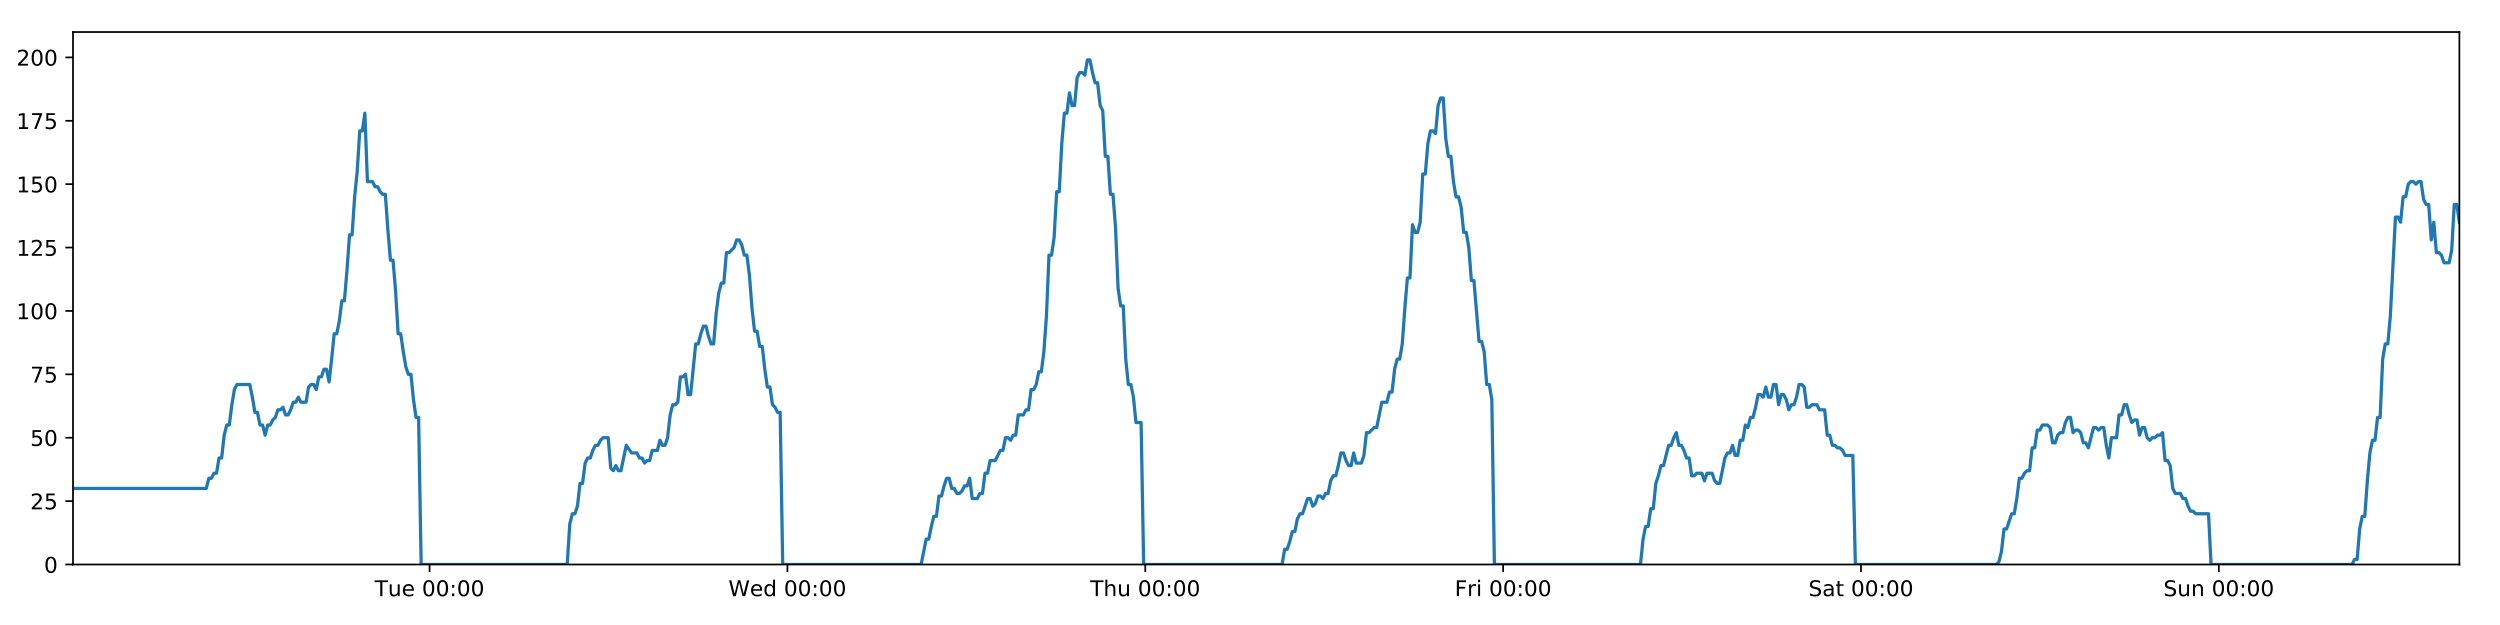
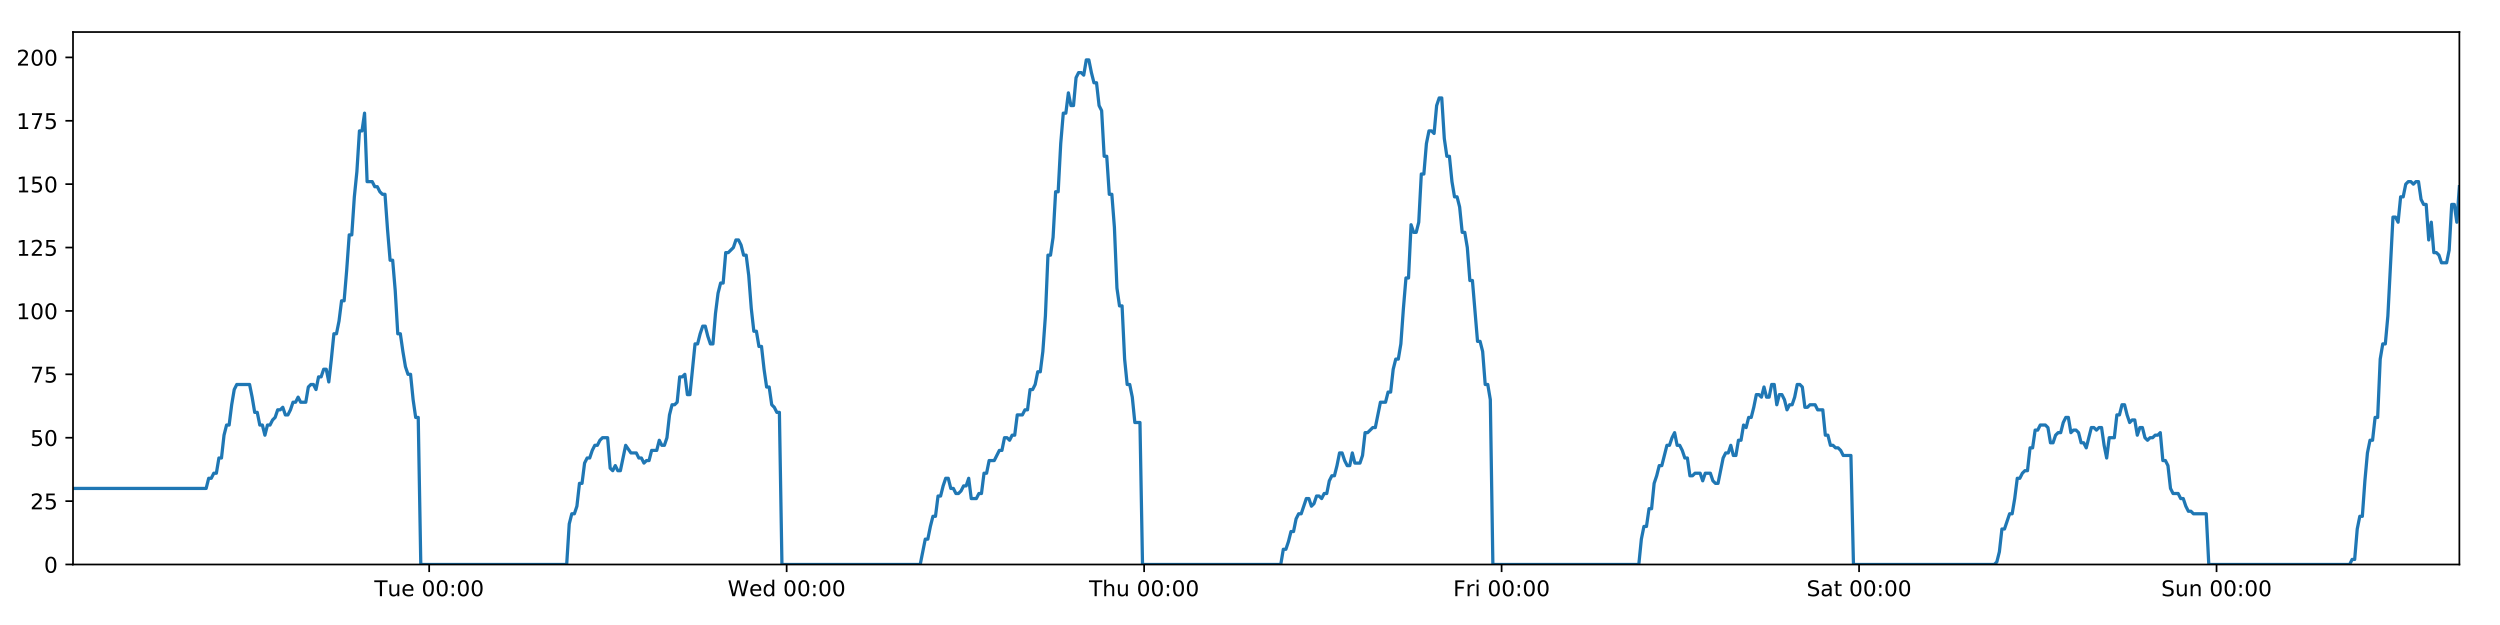
<svg xmlns="http://www.w3.org/2000/svg" xmlns:xlink="http://www.w3.org/1999/xlink" height="288pt" version="1.1" viewBox="0 0 1152 288" width="1152pt">
  <defs>
    <style type="text/css">
*{stroke-linecap:butt;stroke-linejoin:round;}
  </style>
  </defs>
  <g id="figure_1">
    <g id="patch_1">
      <path d="M 0 288  L 1152 288  L 1152 0  L 0 0  z " style="fill:#ffffff;" />
    </g>
    <g id="axes_1">
      <g id="patch_2">
        <path d="M 33.64 260.12  L 1133.28 260.12  L 1133.28 14.76  L 33.64 14.76  z " style="fill:#ffffff;" />
      </g>
      <g id="matplotlib.axis_1">
        <g id="xtick_1">
          <g id="line2d_1">
            <defs>
-               <path d="M 0 0  L 0 3.5  " id="m2c500d0548" style="stroke:#000000;stroke-width:0.8;" />
-             </defs>
-             <g>
-               <use style="stroke:#000000;stroke-width:0.8;" x="197.942" xlink:href="#m2c500d0548" y="260.12" />
+               <path d="M 0 0  L 0 3.5  " id="m09afdec10f" style="stroke:#000000;stroke-width:0.8;" />
+             </defs>
+             <g>
+               <use style="stroke:#000000;stroke-width:0.8;" x="197.766" xlink:href="#m09afdec10f" y="260.12" />
            </g>
          </g>
          <g id="text_1">
            <defs>
              <path d="M -0.297 72.906  L 61.375 72.906  L 61.375 64.594  L 35.5 64.594  L 35.5 0  L 25.594 0  L 25.594 64.594  L -0.297 64.594  z " id="DejaVuSans-84" />
              <path d="M 8.5 21.578  L 8.5 54.688  L 17.484 54.688  L 17.484 21.922  Q 17.484 14.156 20.5 10.266  Q 23.531 6.391 29.594 6.391  Q 36.859 6.391 41.078 11.031  Q 45.312 15.672 45.312 23.688  L 45.312 54.688  L 54.297 54.688  L 54.297 0  L 45.312 0  L 45.312 8.406  Q 42.047 3.422 37.719 1  Q 33.406 -1.422 27.688 -1.422  Q 18.266 -1.422 13.375 4.438  Q 8.5 10.297 8.5 21.578  z M 31.109 56  z " id="DejaVuSans-117" />
              <path d="M 56.203 29.594  L 56.203 25.203  L 14.891 25.203  Q 15.484 15.922 20.484 11.062  Q 25.484 6.203 34.422 6.203  Q 39.594 6.203 44.453 7.469  Q 49.312 8.734 54.109 11.281  L 54.109 2.781  Q 49.266 0.734 44.188 -0.344  Q 39.109 -1.422 33.891 -1.422  Q 20.797 -1.422 13.156 6.188  Q 5.516 13.812 5.516 26.812  Q 5.516 40.234 12.766 48.109  Q 20.016 56 32.328 56  Q 43.359 56 49.781 48.891  Q 56.203 41.797 56.203 29.594  z M 47.219 32.234  Q 47.125 39.594 43.094 43.984  Q 39.062 48.391 32.422 48.391  Q 24.906 48.391 20.391 44.141  Q 15.875 39.891 15.188 32.172  z " id="DejaVuSans-101" />
              <path id="DejaVuSans-32" />
              <path d="M 31.781 66.406  Q 24.172 66.406 20.328 58.906  Q 16.5 51.422 16.5 36.375  Q 16.5 21.391 20.328 13.891  Q 24.172 6.391 31.781 6.391  Q 39.453 6.391 43.281 13.891  Q 47.125 21.391 47.125 36.375  Q 47.125 51.422 43.281 58.906  Q 39.453 66.406 31.781 66.406  z M 31.781 74.219  Q 44.047 74.219 50.516 64.516  Q 56.984 54.828 56.984 36.375  Q 56.984 17.969 50.516 8.266  Q 44.047 -1.422 31.781 -1.422  Q 19.531 -1.422 13.062 8.266  Q 6.594 17.969 6.594 36.375  Q 6.594 54.828 13.062 64.516  Q 19.531 74.219 31.781 74.219  z " id="DejaVuSans-48" />
              <path d="M 11.719 12.406  L 22.016 12.406  L 22.016 0  L 11.719 0  z M 11.719 51.703  L 22.016 51.703  L 22.016 39.312  L 11.719 39.312  z " id="DejaVuSans-58" />
            </defs>
-             <g transform="translate(172.6561 274.7184)scale(0.1 -0.1)">
+             <g transform="translate(172.4803 274.7184)scale(0.1 -0.1)">
              <use xlink:href="#DejaVuSans-84" />
              <use x="60.85" xlink:href="#DejaVuSans-117" />
              <use x="124.229" xlink:href="#DejaVuSans-101" />
              <use x="185.752" xlink:href="#DejaVuSans-32" />
              <use x="217.539" xlink:href="#DejaVuSans-48" />
              <use x="281.162" xlink:href="#DejaVuSans-48" />
              <use x="344.785" xlink:href="#DejaVuSans-58" />
              <use x="378.477" xlink:href="#DejaVuSans-48" />
              <use x="442.1" xlink:href="#DejaVuSans-48" />
            </g>
          </g>
        </g>
        <g id="xtick_2">
          <g id="line2d_2">
            <g>
-               <use style="stroke:#000000;stroke-width:0.8;" x="362.842" xlink:href="#m2c500d0548" y="260.12" />
+               <use style="stroke:#000000;stroke-width:0.8;" x="362.49" xlink:href="#m09afdec10f" y="260.12" />
            </g>
          </g>
          <g id="text_2">
            <defs>
              <path d="M 3.328 72.906  L 13.281 72.906  L 28.609 11.281  L 43.891 72.906  L 54.984 72.906  L 70.312 11.281  L 85.594 72.906  L 95.609 72.906  L 77.297 0  L 64.891 0  L 49.516 63.281  L 33.984 0  L 21.578 0  z " id="DejaVuSans-87" />
              <path d="M 45.406 46.391  L 45.406 75.984  L 54.391 75.984  L 54.391 0  L 45.406 0  L 45.406 8.203  Q 42.578 3.328 38.25 0.953  Q 33.938 -1.422 27.875 -1.422  Q 17.969 -1.422 11.734 6.484  Q 5.516 14.406 5.516 27.297  Q 5.516 40.188 11.734 48.094  Q 17.969 56 27.875 56  Q 33.938 56 38.25 53.625  Q 42.578 51.266 45.406 46.391  z M 14.797 27.297  Q 14.797 17.391 18.875 11.75  Q 22.953 6.109 30.078 6.109  Q 37.203 6.109 41.297 11.75  Q 45.406 17.391 45.406 27.297  Q 45.406 37.203 41.297 42.844  Q 37.203 48.484 30.078 48.484  Q 22.953 48.484 18.875 42.844  Q 14.797 37.203 14.797 27.297  z " id="DejaVuSans-100" />
            </defs>
-             <g transform="translate(335.653 274.7184)scale(0.1 -0.1)">
+             <g transform="translate(335.3008 274.7184)scale(0.1 -0.1)">
              <use xlink:href="#DejaVuSans-87" />
              <use x="98.799" xlink:href="#DejaVuSans-101" />
              <use x="160.322" xlink:href="#DejaVuSans-100" />
              <use x="223.799" xlink:href="#DejaVuSans-32" />
              <use x="255.586" xlink:href="#DejaVuSans-48" />
              <use x="319.209" xlink:href="#DejaVuSans-48" />
              <use x="382.832" xlink:href="#DejaVuSans-58" />
              <use x="416.523" xlink:href="#DejaVuSans-48" />
              <use x="480.146" xlink:href="#DejaVuSans-48" />
            </g>
          </g>
        </g>
        <g id="xtick_3">
          <g id="line2d_3">
            <g>
-               <use style="stroke:#000000;stroke-width:0.8;" x="527.742" xlink:href="#m2c500d0548" y="260.12" />
+               <use style="stroke:#000000;stroke-width:0.8;" x="527.213" xlink:href="#m09afdec10f" y="260.12" />
            </g>
          </g>
          <g id="text_3">
            <defs>
              <path d="M 54.891 33.016  L 54.891 0  L 45.906 0  L 45.906 32.719  Q 45.906 40.484 42.875 44.328  Q 39.844 48.188 33.797 48.188  Q 26.516 48.188 22.312 43.547  Q 18.109 38.922 18.109 30.906  L 18.109 0  L 9.078 0  L 9.078 75.984  L 18.109 75.984  L 18.109 46.188  Q 21.344 51.125 25.703 53.562  Q 30.078 56 35.797 56  Q 45.219 56 50.047 50.172  Q 54.891 44.344 54.891 33.016  z " id="DejaVuSans-104" />
            </defs>
-             <g transform="translate(502.3523 274.7184)scale(0.1 -0.1)">
+             <g transform="translate(501.8236 274.7184)scale(0.1 -0.1)">
              <use xlink:href="#DejaVuSans-84" />
              <use x="61.084" xlink:href="#DejaVuSans-104" />
              <use x="124.463" xlink:href="#DejaVuSans-117" />
              <use x="187.842" xlink:href="#DejaVuSans-32" />
              <use x="219.629" xlink:href="#DejaVuSans-48" />
              <use x="283.252" xlink:href="#DejaVuSans-48" />
              <use x="346.875" xlink:href="#DejaVuSans-58" />
              <use x="380.566" xlink:href="#DejaVuSans-48" />
              <use x="444.189" xlink:href="#DejaVuSans-48" />
            </g>
          </g>
        </g>
        <g id="xtick_4">
          <g id="line2d_4">
            <g>
-               <use style="stroke:#000000;stroke-width:0.8;" x="692.642" xlink:href="#m2c500d0548" y="260.12" />
+               <use style="stroke:#000000;stroke-width:0.8;" x="691.937" xlink:href="#m09afdec10f" y="260.12" />
            </g>
          </g>
          <g id="text_4">
            <defs>
              <path d="M 9.812 72.906  L 51.703 72.906  L 51.703 64.594  L 19.672 64.594  L 19.672 43.109  L 48.578 43.109  L 48.578 34.812  L 19.672 34.812  L 19.672 0  L 9.812 0  z " id="DejaVuSans-70" />
              <path d="M 41.109 46.297  Q 39.594 47.172 37.812 47.578  Q 36.031 48 33.891 48  Q 26.266 48 22.188 43.047  Q 18.109 38.094 18.109 28.812  L 18.109 0  L 9.078 0  L 9.078 54.688  L 18.109 54.688  L 18.109 46.188  Q 20.953 51.172 25.484 53.578  Q 30.031 56 36.531 56  Q 37.453 56 38.578 55.875  Q 39.703 55.766 41.062 55.516  z " id="DejaVuSans-114" />
              <path d="M 9.422 54.688  L 18.406 54.688  L 18.406 0  L 9.422 0  z M 9.422 75.984  L 18.406 75.984  L 18.406 64.594  L 9.422 64.594  z " id="DejaVuSans-105" />
            </defs>
-             <g transform="translate(670.3288 274.7184)scale(0.1 -0.1)">
+             <g transform="translate(669.6238 274.7184)scale(0.1 -0.1)">
              <use xlink:href="#DejaVuSans-70" />
              <use x="57.41" xlink:href="#DejaVuSans-114" />
              <use x="98.523" xlink:href="#DejaVuSans-105" />
              <use x="126.307" xlink:href="#DejaVuSans-32" />
              <use x="158.094" xlink:href="#DejaVuSans-48" />
              <use x="221.717" xlink:href="#DejaVuSans-48" />
              <use x="285.34" xlink:href="#DejaVuSans-58" />
              <use x="319.031" xlink:href="#DejaVuSans-48" />
              <use x="382.654" xlink:href="#DejaVuSans-48" />
            </g>
          </g>
        </g>
        <g id="xtick_5">
          <g id="line2d_5">
            <g>
-               <use style="stroke:#000000;stroke-width:0.8;" x="857.542" xlink:href="#m2c500d0548" y="260.12" />
+               <use style="stroke:#000000;stroke-width:0.8;" x="856.661" xlink:href="#m09afdec10f" y="260.12" />
            </g>
          </g>
          <g id="text_5">
            <defs>
              <path d="M 53.516 70.516  L 53.516 60.891  Q 47.906 63.578 42.922 64.891  Q 37.938 66.219 33.297 66.219  Q 25.25 66.219 20.875 63.094  Q 16.5 59.969 16.5 54.203  Q 16.5 49.359 19.406 46.891  Q 22.312 44.438 30.422 42.922  L 36.375 41.703  Q 47.406 39.594 52.656 34.297  Q 57.906 29 57.906 20.125  Q 57.906 9.516 50.797 4.047  Q 43.703 -1.422 29.984 -1.422  Q 24.812 -1.422 18.969 -0.25  Q 13.141 0.922 6.891 3.219  L 6.891 13.375  Q 12.891 10.016 18.656 8.297  Q 24.422 6.594 29.984 6.594  Q 38.422 6.594 43.016 9.906  Q 47.609 13.234 47.609 19.391  Q 47.609 24.75 44.312 27.781  Q 41.016 30.812 33.5 32.328  L 27.484 33.5  Q 16.453 35.688 11.516 40.375  Q 6.594 45.062 6.594 53.422  Q 6.594 63.094 13.406 68.656  Q 20.219 74.219 32.172 74.219  Q 37.312 74.219 42.625 73.281  Q 47.953 72.359 53.516 70.516  z " id="DejaVuSans-83" />
              <path d="M 34.281 27.484  Q 23.391 27.484 19.188 25  Q 14.984 22.516 14.984 16.5  Q 14.984 11.719 18.141 8.906  Q 21.297 6.109 26.703 6.109  Q 34.188 6.109 38.703 11.406  Q 43.219 16.703 43.219 25.484  L 43.219 27.484  z M 52.203 31.203  L 52.203 0  L 43.219 0  L 43.219 8.297  Q 40.141 3.328 35.547 0.953  Q 30.953 -1.422 24.312 -1.422  Q 15.922 -1.422 10.953 3.297  Q 6 8.016 6 15.922  Q 6 25.141 12.172 29.828  Q 18.359 34.516 30.609 34.516  L 43.219 34.516  L 43.219 35.406  Q 43.219 41.609 39.141 45  Q 35.062 48.391 27.688 48.391  Q 23 48.391 18.547 47.266  Q 14.109 46.141 10.016 43.891  L 10.016 52.203  Q 14.938 54.109 19.578 55.047  Q 24.219 56 28.609 56  Q 40.484 56 46.344 49.844  Q 52.203 43.703 52.203 31.203  z " id="DejaVuSans-97" />
              <path d="M 18.312 70.219  L 18.312 54.688  L 36.812 54.688  L 36.812 47.703  L 18.312 47.703  L 18.312 18.016  Q 18.312 11.328 20.141 9.422  Q 21.969 7.516 27.594 7.516  L 36.812 7.516  L 36.812 0  L 27.594 0  Q 17.188 0 13.234 3.875  Q 9.281 7.766 9.281 18.016  L 9.281 47.703  L 2.688 47.703  L 2.688 54.688  L 9.281 54.688  L 9.281 70.219  z " id="DejaVuSans-116" />
            </defs>
-             <g transform="translate(833.3453 274.7184)scale(0.1 -0.1)">
+             <g transform="translate(832.4638 274.7184)scale(0.1 -0.1)">
              <use xlink:href="#DejaVuSans-83" />
              <use x="63.477" xlink:href="#DejaVuSans-97" />
              <use x="124.756" xlink:href="#DejaVuSans-116" />
              <use x="163.965" xlink:href="#DejaVuSans-32" />
              <use x="195.752" xlink:href="#DejaVuSans-48" />
              <use x="259.375" xlink:href="#DejaVuSans-48" />
              <use x="322.998" xlink:href="#DejaVuSans-58" />
              <use x="356.689" xlink:href="#DejaVuSans-48" />
              <use x="420.312" xlink:href="#DejaVuSans-48" />
            </g>
          </g>
        </g>
        <g id="xtick_6">
          <g id="line2d_6">
            <g>
-               <use style="stroke:#000000;stroke-width:0.8;" x="1022.442" xlink:href="#m2c500d0548" y="260.12" />
+               <use style="stroke:#000000;stroke-width:0.8;" x="1021.384" xlink:href="#m09afdec10f" y="260.12" />
            </g>
          </g>
          <g id="text_6">
            <defs>
              <path d="M 54.891 33.016  L 54.891 0  L 45.906 0  L 45.906 32.719  Q 45.906 40.484 42.875 44.328  Q 39.844 48.188 33.797 48.188  Q 26.516 48.188 22.312 43.547  Q 18.109 38.922 18.109 30.906  L 18.109 0  L 9.078 0  L 9.078 54.688  L 18.109 54.688  L 18.109 46.188  Q 21.344 51.125 25.703 53.562  Q 30.078 56 35.797 56  Q 45.219 56 50.047 50.172  Q 54.891 44.344 54.891 33.016  z " id="DejaVuSans-110" />
            </defs>
-             <g transform="translate(996.932 274.7184)scale(0.1 -0.1)">
+             <g transform="translate(995.8741 274.7184)scale(0.1 -0.1)">
              <use xlink:href="#DejaVuSans-83" />
              <use x="63.477" xlink:href="#DejaVuSans-117" />
              <use x="126.855" xlink:href="#DejaVuSans-110" />
              <use x="190.234" xlink:href="#DejaVuSans-32" />
              <use x="222.021" xlink:href="#DejaVuSans-48" />
              <use x="285.645" xlink:href="#DejaVuSans-48" />
              <use x="349.268" xlink:href="#DejaVuSans-58" />
              <use x="382.959" xlink:href="#DejaVuSans-48" />
              <use x="446.582" xlink:href="#DejaVuSans-48" />
            </g>
          </g>
        </g>
      </g>
      <g id="matplotlib.axis_2">
        <g id="ytick_1">
          <g id="line2d_7">
            <defs>
-               <path d="M 0 0  L -3.5 0  " id="m38c4c04037" style="stroke:#000000;stroke-width:0.8;" />
-             </defs>
-             <g>
-               <use style="stroke:#000000;stroke-width:0.8;" x="33.64" xlink:href="#m38c4c04037" y="260.12" />
+               <path d="M 0 0  L -3.5 0  " id="ma276872aee" style="stroke:#000000;stroke-width:0.8;" />
+             </defs>
+             <g>
+               <use style="stroke:#000000;stroke-width:0.8;" x="33.64" xlink:href="#ma276872aee" y="260.12" />
            </g>
          </g>
          <g id="text_7">
            <g transform="translate(20.2775 263.9192)scale(0.1 -0.1)">
              <use xlink:href="#DejaVuSans-48" />
            </g>
          </g>
        </g>
        <g id="ytick_2">
          <g id="line2d_8">
            <g>
-               <use style="stroke:#000000;stroke-width:0.8;" x="33.64" xlink:href="#m38c4c04037" y="230.91" />
+               <use style="stroke:#000000;stroke-width:0.8;" x="33.64" xlink:href="#ma276872aee" y="230.91" />
            </g>
          </g>
          <g id="text_8">
            <defs>
              <path d="M 19.188 8.297  L 53.609 8.297  L 53.609 0  L 7.328 0  L 7.328 8.297  Q 12.938 14.109 22.625 23.891  Q 32.328 33.688 34.812 36.531  Q 39.547 41.844 41.422 45.531  Q 43.312 49.219 43.312 52.781  Q 43.312 58.594 39.234 62.25  Q 35.156 65.922 28.609 65.922  Q 23.969 65.922 18.812 64.312  Q 13.672 62.703 7.812 59.422  L 7.812 69.391  Q 13.766 71.781 18.938 73  Q 24.125 74.219 28.422 74.219  Q 39.75 74.219 46.484 68.547  Q 53.219 62.891 53.219 53.422  Q 53.219 48.922 51.531 44.891  Q 49.859 40.875 45.406 35.406  Q 44.188 33.984 37.641 27.219  Q 31.109 20.453 19.188 8.297  z " id="DejaVuSans-50" />
              <path d="M 10.797 72.906  L 49.516 72.906  L 49.516 64.594  L 19.828 64.594  L 19.828 46.734  Q 21.969 47.469 24.109 47.828  Q 26.266 48.188 28.422 48.188  Q 40.625 48.188 47.75 41.5  Q 54.891 34.812 54.891 23.391  Q 54.891 11.625 47.562 5.094  Q 40.234 -1.422 26.906 -1.422  Q 22.312 -1.422 17.547 -0.641  Q 12.797 0.141 7.719 1.703  L 7.719 11.625  Q 12.109 9.234 16.797 8.062  Q 21.484 6.891 26.703 6.891  Q 35.156 6.891 40.078 11.328  Q 45.016 15.766 45.016 23.391  Q 45.016 31 40.078 35.438  Q 35.156 39.891 26.703 39.891  Q 22.75 39.891 18.812 39.016  Q 14.891 38.141 10.797 36.281  z " id="DejaVuSans-53" />
            </defs>
            <g transform="translate(13.915 234.7097)scale(0.1 -0.1)">
              <use xlink:href="#DejaVuSans-50" />
              <use x="63.623" xlink:href="#DejaVuSans-53" />
            </g>
          </g>
        </g>
        <g id="ytick_3">
          <g id="line2d_9">
            <g>
-               <use style="stroke:#000000;stroke-width:0.8;" x="33.64" xlink:href="#m38c4c04037" y="201.701" />
+               <use style="stroke:#000000;stroke-width:0.8;" x="33.64" xlink:href="#ma276872aee" y="201.701" />
            </g>
          </g>
          <g id="text_9">
            <g transform="translate(13.915 205.5002)scale(0.1 -0.1)">
              <use xlink:href="#DejaVuSans-53" />
              <use x="63.623" xlink:href="#DejaVuSans-48" />
            </g>
          </g>
        </g>
        <g id="ytick_4">
          <g id="line2d_10">
            <g>
-               <use style="stroke:#000000;stroke-width:0.8;" x="33.64" xlink:href="#m38c4c04037" y="172.491" />
+               <use style="stroke:#000000;stroke-width:0.8;" x="33.64" xlink:href="#ma276872aee" y="172.491" />
            </g>
          </g>
          <g id="text_10">
            <defs>
              <path d="M 8.203 72.906  L 55.078 72.906  L 55.078 68.703  L 28.609 0  L 18.312 0  L 43.219 64.594  L 8.203 64.594  z " id="DejaVuSans-55" />
            </defs>
            <g transform="translate(13.915 176.2906)scale(0.1 -0.1)">
              <use xlink:href="#DejaVuSans-55" />
              <use x="63.623" xlink:href="#DejaVuSans-53" />
            </g>
          </g>
        </g>
        <g id="ytick_5">
          <g id="line2d_11">
            <g>
-               <use style="stroke:#000000;stroke-width:0.8;" x="33.64" xlink:href="#m38c4c04037" y="143.282" />
+               <use style="stroke:#000000;stroke-width:0.8;" x="33.64" xlink:href="#ma276872aee" y="143.282" />
            </g>
          </g>
          <g id="text_11">
            <defs>
              <path d="M 12.406 8.297  L 28.516 8.297  L 28.516 63.922  L 10.984 60.406  L 10.984 69.391  L 28.422 72.906  L 38.281 72.906  L 38.281 8.297  L 54.391 8.297  L 54.391 0  L 12.406 0  z " id="DejaVuSans-49" />
            </defs>
            <g transform="translate(7.5525 147.0811)scale(0.1 -0.1)">
              <use xlink:href="#DejaVuSans-49" />
              <use x="63.623" xlink:href="#DejaVuSans-48" />
              <use x="127.246" xlink:href="#DejaVuSans-48" />
            </g>
          </g>
        </g>
        <g id="ytick_6">
          <g id="line2d_12">
            <g>
-               <use style="stroke:#000000;stroke-width:0.8;" x="33.64" xlink:href="#m38c4c04037" y="114.072" />
+               <use style="stroke:#000000;stroke-width:0.8;" x="33.64" xlink:href="#ma276872aee" y="114.072" />
            </g>
          </g>
          <g id="text_12">
            <g transform="translate(7.5525 117.8716)scale(0.1 -0.1)">
              <use xlink:href="#DejaVuSans-49" />
              <use x="63.623" xlink:href="#DejaVuSans-50" />
              <use x="127.246" xlink:href="#DejaVuSans-53" />
            </g>
          </g>
        </g>
        <g id="ytick_7">
          <g id="line2d_13">
            <g>
-               <use style="stroke:#000000;stroke-width:0.8;" x="33.64" xlink:href="#m38c4c04037" y="84.863" />
+               <use style="stroke:#000000;stroke-width:0.8;" x="33.64" xlink:href="#ma276872aee" y="84.863" />
            </g>
          </g>
          <g id="text_13">
            <g transform="translate(7.5525 88.66208)scale(0.1 -0.1)">
              <use xlink:href="#DejaVuSans-49" />
              <use x="63.623" xlink:href="#DejaVuSans-53" />
              <use x="127.246" xlink:href="#DejaVuSans-48" />
            </g>
          </g>
        </g>
        <g id="ytick_8">
          <g id="line2d_14">
            <g>
-               <use style="stroke:#000000;stroke-width:0.8;" x="33.64" xlink:href="#m38c4c04037" y="55.653" />
+               <use style="stroke:#000000;stroke-width:0.8;" x="33.64" xlink:href="#ma276872aee" y="55.653" />
            </g>
          </g>
          <g id="text_14">
            <g transform="translate(7.5525 59.45255)scale(0.1 -0.1)">
              <use xlink:href="#DejaVuSans-49" />
              <use x="63.623" xlink:href="#DejaVuSans-55" />
              <use x="127.246" xlink:href="#DejaVuSans-53" />
            </g>
          </g>
        </g>
        <g id="ytick_9">
          <g id="line2d_15">
            <g>
-               <use style="stroke:#000000;stroke-width:0.8;" x="33.64" xlink:href="#m38c4c04037" y="26.444" />
+               <use style="stroke:#000000;stroke-width:0.8;" x="33.64" xlink:href="#ma276872aee" y="26.444" />
            </g>
          </g>
          <g id="text_15">
            <g transform="translate(7.5525 30.24303)scale(0.1 -0.1)">
              <use xlink:href="#DejaVuSans-50" />
              <use x="63.623" xlink:href="#DejaVuSans-48" />
              <use x="127.246" xlink:href="#DejaVuSans-48" />
            </g>
          </g>
        </g>
      </g>
      <g id="line2d_16">
-         <path clip-path="url(#p7b71614666)" d="M 33.64 225.069  L 95.051 225.069  L 96.232 220.395  L 97.412 220.395  L 98.592 218.058  L 99.769 218.058  L 100.946 211.048  L 102.126 211.048  L 103.304 200.533  L 104.481 195.859  L 105.659 195.859  L 106.837 186.512  L 108.015 179.502  L 109.195 177.165  L 115.096 177.165  L 116.274 183.007  L 117.454 190.017  L 118.631 190.017  L 119.809 195.859  L 120.988 195.859  L 122.166 200.533  L 123.345 195.859  L 124.524 195.859  L 125.702 193.522  L 126.88 192.354  L 128.057 188.849  L 129.234 188.849  L 130.413 187.68  L 131.592 191.186  L 132.769 191.186  L 133.95 188.849  L 135.127 185.344  L 136.304 185.344  L 137.484 183.007  L 138.662 185.344  L 141.017 185.344  L 142.196 178.333  L 143.375 177.165  L 144.555 177.165  L 145.734 179.502  L 146.914 173.66  L 148.096 173.66  L 149.276 170.155  L 150.459 170.155  L 151.639 175.997  L 152.816 165.481  L 153.994 153.797  L 155.171 153.797  L 156.348 147.955  L 157.526 138.608  L 158.704 138.608  L 159.882 124.588  L 161.061 108.23  L 162.238 108.23  L 163.419 90.705  L 164.597 79.021  L 165.774 60.327  L 166.952 60.327  L 168.13 52.148  L 169.307 83.694  L 171.663 83.694  L 172.844 86.031  L 174.021 86.031  L 175.201 88.368  L 176.38 89.536  L 177.557 89.536  L 178.737 105.894  L 179.919 119.914  L 181.097 119.914  L 182.277 133.935  L 183.457 153.797  L 184.637 153.797  L 185.816 161.976  L 186.995 168.986  L 188.173 172.491  L 189.353 172.491  L 190.533 184.175  L 191.711 192.354  L 192.889 192.354  L 194.07 260.12  L 261.372 260.12  L 262.551 241.426  L 263.731 236.752  L 264.911 236.752  L 266.09 233.247  L 267.267 222.732  L 268.447 222.732  L 269.626 213.385  L 270.806 211.048  L 271.986 211.048  L 273.169 207.543  L 274.351 205.206  L 275.531 205.206  L 276.708 202.869  L 277.89 201.701  L 280.251 201.701  L 281.428 215.722  L 282.607 216.89  L 283.787 214.553  L 284.965 216.89  L 286.143 216.89  L 288.577 205.206  L 291.009 208.711  L 293.482 208.711  L 294.659 211.048  L 295.838 211.048  L 297.016 213.385  L 298.193 212.216  L 299.373 212.216  L 300.552 207.543  L 302.909 207.543  L 304.086 202.869  L 305.267 205.206  L 306.444 205.206  L 307.622 201.701  L 308.8 191.186  L 309.978 186.512  L 311.156 186.512  L 312.333 185.344  L 313.511 173.66  L 314.691 173.66  L 315.87 172.491  L 317.05 181.838  L 318.228 181.838  L 320.584 158.471  L 321.762 158.471  L 322.942 153.797  L 324.121 150.292  L 325.298 150.292  L 326.478 154.966  L 327.656 158.471  L 328.834 158.471  L 330.014 144.45  L 331.195 135.103  L 332.373 130.43  L 333.551 130.43  L 334.73 116.409  L 335.908 116.409  L 338.268 114.072  L 339.447 110.567  L 340.628 110.567  L 341.807 112.904  L 342.986 117.578  L 344.164 117.578  L 345.344 126.925  L 346.522 142.114  L 347.702 152.629  L 348.881 152.629  L 350.058 159.639  L 351.24 159.639  L 352.418 170.155  L 353.597 178.333  L 354.777 178.333  L 355.955 186.512  L 357.135 187.68  L 358.314 190.017  L 359.492 190.017  L 360.669 260.12  L 424.45 260.12  L 426.786 248.436  L 427.963 248.436  L 429.14 242.594  L 430.318 237.921  L 431.496 237.921  L 432.674 228.574  L 433.852 228.574  L 435.03 223.9  L 436.207 220.395  L 437.385 220.395  L 438.563 225.069  L 439.741 225.069  L 440.92 227.405  L 442.1 227.405  L 443.281 226.237  L 444.461 223.9  L 445.638 223.9  L 446.816 220.395  L 447.994 229.742  L 450.351 229.742  L 451.531 227.405  L 452.71 227.405  L 453.887 218.058  L 455.067 218.058  L 456.246 212.216  L 458.603 212.216  L 460.96 207.543  L 462.145 207.543  L 463.326 201.701  L 464.507 201.701  L 465.685 202.869  L 466.863 200.533  L 468.04 200.533  L 469.217 191.186  L 471.573 191.186  L 472.77 188.849  L 473.948 188.849  L 475.125 179.502  L 476.307 179.502  L 477.486 177.165  L 478.664 171.323  L 479.844 171.323  L 481.021 161.976  L 482.2 145.619  L 483.378 117.578  L 484.556 117.578  L 485.735 109.399  L 486.912 88.368  L 488.09 88.368  L 489.271 66.169  L 490.449 52.148  L 491.627 52.148  L 492.805 42.801  L 493.983 48.643  L 495.163 48.643  L 496.343 35.791  L 497.52 33.454  L 498.7 33.454  L 499.881 34.622  L 501.061 27.612  L 502.244 27.612  L 503.422 33.454  L 504.601 38.128  L 505.779 38.128  L 506.959 48.643  L 508.136 50.98  L 509.314 72.011  L 510.492 72.011  L 511.671 89.536  L 512.849 89.536  L 514.027 104.725  L 515.206 132.766  L 516.385 140.945  L 517.566 140.945  L 518.745 165.481  L 519.922 177.165  L 521.1 177.165  L 522.281 183.007  L 523.46 194.691  L 525.818 194.691  L 526.996 260.12  L 590.771 260.12  L 591.949 253.11  L 593.129 253.11  L 594.307 249.605  L 595.487 244.931  L 596.664 244.931  L 597.842 239.089  L 599.021 236.752  L 600.199 236.752  L 602.554 229.742  L 603.734 229.742  L 604.913 233.247  L 606.094 232.079  L 607.273 228.574  L 608.452 228.574  L 609.63 229.742  L 610.807 227.405  L 611.988 227.405  L 613.167 221.563  L 614.344 219.227  L 615.527 219.227  L 616.704 214.553  L 617.882 208.711  L 619.059 208.711  L 620.237 212.216  L 621.415 214.553  L 622.596 214.553  L 623.775 208.711  L 624.953 213.385  L 627.309 213.385  L 628.487 209.88  L 629.668 199.364  L 630.845 199.364  L 633.205 197.027  L 634.382 197.027  L 636.741 185.344  L 639.101 185.344  L 640.278 180.67  L 641.457 180.67  L 642.635 170.155  L 643.814 165.481  L 644.992 165.481  L 646.17 158.471  L 647.347 142.114  L 648.525 128.093  L 649.702 128.093  L 650.883 103.557  L 652.066 107.062  L 653.246 107.062  L 654.426 102.389  L 655.606 80.189  L 656.783 80.189  L 657.962 66.169  L 659.139 60.327  L 660.316 60.327  L 661.496 61.495  L 662.675 48.643  L 663.853 45.138  L 665.033 45.138  L 666.211 63.832  L 667.388 72.011  L 668.567 72.011  L 669.745 83.694  L 670.923 90.705  L 672.104 90.705  L 673.281 95.378  L 674.467 107.062  L 675.648 107.062  L 676.826 114.072  L 678.004 129.261  L 679.182 129.261  L 681.537 157.302  L 682.718 157.302  L 683.899 161.976  L 685.078 177.165  L 686.258 177.165  L 687.437 184.175  L 688.616 260.12  L 755.935 260.12  L 757.113 248.436  L 758.293 242.594  L 759.474 242.594  L 760.651 234.416  L 761.828 234.416  L 763.006 222.732  L 764.183 219.227  L 765.363 214.553  L 766.543 214.553  L 768.904 205.206  L 770.084 205.206  L 771.263 201.701  L 772.442 199.364  L 773.621 205.206  L 774.799 205.206  L 775.977 207.543  L 777.157 211.048  L 778.336 211.048  L 779.518 219.227  L 780.696 219.227  L 781.874 218.058  L 784.23 218.058  L 785.408 221.563  L 786.586 218.058  L 788.942 218.058  L 790.12 221.563  L 791.298 222.732  L 792.476 222.732  L 794.833 211.048  L 796.01 208.711  L 797.19 208.711  L 798.367 205.206  L 799.544 209.88  L 800.722 209.88  L 801.9 202.869  L 803.079 202.869  L 804.257 195.859  L 805.435 197.027  L 806.614 192.354  L 807.792 192.354  L 808.97 187.68  L 810.149 181.838  L 811.327 181.838  L 812.505 183.007  L 813.684 178.333  L 814.864 183.007  L 816.044 183.007  L 817.222 177.165  L 818.4 177.165  L 819.581 186.512  L 820.761 181.838  L 821.939 181.838  L 823.118 184.175  L 824.297 188.849  L 825.475 186.512  L 826.655 186.512  L 827.833 183.007  L 829.013 177.165  L 830.192 177.165  L 831.37 178.333  L 832.547 187.68  L 833.724 187.68  L 834.903 186.512  L 837.262 186.512  L 838.442 188.849  L 840.8 188.849  L 841.98 200.533  L 843.159 200.533  L 844.337 205.206  L 845.516 205.206  L 846.696 206.374  L 847.876 206.374  L 849.056 207.543  L 850.236 209.88  L 853.777 209.88  L 854.955 260.12  L 919.907 260.12  L 921.085 258.952  L 922.262 254.278  L 923.441 243.763  L 924.621 243.763  L 926.979 236.752  L 928.158 236.752  L 929.337 229.742  L 930.517 220.395  L 931.695 220.395  L 932.872 218.058  L 934.05 216.89  L 935.231 216.89  L 936.41 206.374  L 937.588 206.374  L 938.765 198.196  L 939.944 198.196  L 941.122 195.859  L 943.476 195.859  L 944.658 197.027  L 945.836 204.038  L 947.017 204.038  L 948.194 200.533  L 949.372 199.364  L 950.549 199.364  L 951.727 194.691  L 952.905 192.354  L 954.082 192.354  L 955.26 199.364  L 956.438 198.196  L 957.617 198.196  L 958.794 199.364  L 959.971 204.038  L 961.149 204.038  L 962.329 206.374  L 964.686 197.027  L 965.865 197.027  L 967.042 198.196  L 968.22 197.027  L 969.4 197.027  L 970.577 205.206  L 971.756 211.048  L 972.933 201.701  L 975.288 201.701  L 976.466 191.186  L 977.645 191.186  L 978.822 186.512  L 980.001 186.512  L 981.178 191.186  L 982.356 194.691  L 983.534 193.522  L 984.711 193.522  L 985.889 200.533  L 987.066 197.027  L 988.244 197.027  L 989.422 201.701  L 990.6 202.869  L 991.778 201.701  L 992.955 201.701  L 994.133 200.533  L 995.311 200.533  L 996.489 199.364  L 997.668 212.216  L 998.845 212.216  L 1000.022 214.553  L 1001.199 225.069  L 1002.376 227.405  L 1004.731 227.405  L 1005.91 229.742  L 1007.087 229.742  L 1008.266 233.247  L 1009.443 235.584  L 1010.622 235.584  L 1011.799 236.752  L 1017.685 236.752  L 1018.862 260.12  L 1083.825 260.12  L 1084.983 257.783  L 1086.161 257.783  L 1087.341 243.763  L 1088.518 237.921  L 1089.695 237.921  L 1090.872 221.563  L 1092.049 208.711  L 1093.226 202.869  L 1094.406 202.869  L 1095.585 192.354  L 1096.763 192.354  L 1097.94 165.481  L 1099.116 158.471  L 1100.293 158.471  L 1101.471 145.619  L 1103.825 100.052  L 1105.005 100.052  L 1106.185 102.389  L 1107.362 90.705  L 1108.538 90.705  L 1109.716 84.863  L 1110.893 83.694  L 1112.07 83.694  L 1113.247 84.863  L 1114.424 83.694  L 1115.603 83.694  L 1116.783 91.873  L 1117.962 94.21  L 1119.14 94.21  L 1120.319 110.567  L 1121.497 102.389  L 1122.676 116.409  L 1123.854 116.409  L 1125.033 117.578  L 1126.211 121.083  L 1128.567 121.083  L 1129.744 115.241  L 1130.925 94.21  L 1132.103 94.21  L 1133.28 102.389  L 1133.28 102.389  " style="fill:none;stroke:#1f77b4;stroke-linecap:square;stroke-width:1.5;" />
+         <path clip-path="url(#p373ef0f315)" d="M 33.64 225.069  L 94.986 225.069  L 96.165 220.395  L 97.344 220.395  L 98.522 218.058  L 99.699 218.058  L 100.874 211.048  L 102.053 211.048  L 103.229 200.533  L 104.405 195.859  L 105.582 195.859  L 106.759 186.512  L 107.935 179.502  L 109.114 177.165  L 115.008 177.165  L 116.185 183.007  L 117.365 190.017  L 118.541 190.017  L 119.717 195.859  L 120.895 195.859  L 122.071 200.533  L 123.249 195.859  L 124.427 195.859  L 125.604 193.522  L 126.78 192.354  L 127.956 188.849  L 129.132 188.849  L 130.309 187.68  L 131.487 191.186  L 132.663 191.186  L 133.842 188.849  L 135.019 185.344  L 136.195 185.344  L 137.373 183.007  L 138.549 185.344  L 140.902 185.344  L 142.08 178.333  L 143.257 177.165  L 144.436 177.165  L 145.614 179.502  L 146.793 173.66  L 147.973 173.66  L 149.152 170.155  L 150.334 170.155  L 151.513 175.997  L 152.689 165.481  L 153.865 153.797  L 155.041 153.797  L 156.217 147.955  L 157.394 138.608  L 158.57 138.608  L 159.747 124.588  L 160.924 108.23  L 162.101 108.23  L 163.28 90.705  L 164.457 79.021  L 165.633 60.327  L 166.81 60.327  L 167.986 52.148  L 169.162 83.694  L 171.516 83.694  L 172.695 86.031  L 173.871 86.031  L 175.05 88.368  L 176.227 89.536  L 177.404 89.536  L 178.582 105.894  L 179.762 119.914  L 180.939 119.914  L 182.118 133.935  L 183.296 153.797  L 184.476 153.797  L 185.653 161.976  L 186.831 168.986  L 188.007 172.491  L 189.186 172.491  L 190.365 184.175  L 191.542 192.354  L 192.719 192.354  L 193.899 260.12  L 261.128 260.12  L 262.307 241.426  L 263.485 236.752  L 264.664 236.752  L 265.841 233.247  L 267.017 222.732  L 268.195 222.732  L 269.373 213.385  L 270.552 211.048  L 271.731 211.048  L 272.913 207.543  L 274.093 205.206  L 275.272 205.206  L 276.448 202.869  L 277.629 201.701  L 279.987 201.701  L 281.163 215.722  L 282.341 216.89  L 283.52 214.553  L 284.696 216.89  L 285.873 216.89  L 288.304 205.206  L 290.734 208.711  L 293.204 208.711  L 294.38 211.048  L 295.557 211.048  L 296.734 213.385  L 297.91 212.216  L 299.088 212.216  L 300.267 207.543  L 302.621 207.543  L 303.797 202.869  L 304.976 205.206  L 306.152 205.206  L 307.329 201.701  L 308.506 191.186  L 309.683 186.512  L 310.859 186.512  L 312.035 185.344  L 313.212 173.66  L 314.391 173.66  L 315.568 172.491  L 316.747 181.838  L 317.923 181.838  L 320.277 158.471  L 321.454 158.471  L 322.633 153.797  L 323.81 150.292  L 324.986 150.292  L 326.165 154.966  L 327.342 158.471  L 328.519 158.471  L 329.697 144.45  L 330.876 135.103  L 332.054 130.43  L 333.23 130.43  L 334.407 116.409  L 335.584 116.409  L 337.942 114.072  L 339.12 110.567  L 340.3 110.567  L 341.477 112.904  L 342.655 117.578  L 343.832 117.578  L 345.011 126.925  L 346.188 142.114  L 347.366 152.629  L 348.544 152.629  L 349.72 159.639  L 350.901 159.639  L 352.077 170.155  L 353.255 178.333  L 354.433 178.333  L 355.61 186.512  L 356.789 187.68  L 357.967 190.017  L 359.143 190.017  L 360.319 260.12  L 424.032 260.12  L 426.365 248.436  L 427.541 248.436  L 428.717 242.594  L 429.894 237.921  L 431.07 237.921  L 432.247 228.574  L 433.424 228.574  L 434.6 223.9  L 435.776 220.395  L 436.953 220.395  L 438.129 225.069  L 439.307 225.069  L 440.484 227.405  L 441.663 227.405  L 442.842 226.237  L 444.021 223.9  L 445.198 223.9  L 446.374 220.395  L 447.551 229.742  L 449.905 229.742  L 451.084 227.405  L 452.261 227.405  L 453.438 218.058  L 454.616 218.058  L 455.793 212.216  L 458.148 212.216  L 460.503 207.543  L 461.687 207.543  L 462.866 201.701  L 464.046 201.701  L 465.223 202.869  L 466.399 200.533  L 467.575 200.533  L 468.751 191.186  L 471.104 191.186  L 472.3 188.849  L 473.477 188.849  L 474.653 179.502  L 475.833 179.502  L 477.011 177.165  L 478.188 171.323  L 479.367 171.323  L 480.543 161.976  L 481.72 145.619  L 482.897 117.578  L 484.073 117.578  L 485.251 109.399  L 486.427 88.368  L 487.604 88.368  L 488.783 66.169  L 489.961 52.148  L 491.137 52.148  L 492.313 42.801  L 493.49 48.643  L 494.669 48.643  L 495.848 35.791  L 497.024 33.454  L 498.202 33.454  L 499.382 34.622  L 500.561 27.612  L 501.743 27.612  L 502.919 33.454  L 504.098 38.128  L 505.274 38.128  L 506.453 48.643  L 507.629 50.98  L 508.805 72.011  L 509.981 72.011  L 511.16 89.536  L 512.336 89.536  L 513.514 104.725  L 514.691 132.766  L 515.868 140.945  L 517.048 140.945  L 518.226 165.481  L 519.402 177.165  L 520.579 177.165  L 521.758 183.007  L 522.935 194.691  L 525.291 194.691  L 526.469 260.12  L 590.175 260.12  L 591.352 253.11  L 592.53 253.11  L 593.707 249.605  L 594.886 244.931  L 596.062 244.931  L 597.238 239.089  L 598.416 236.752  L 599.593 236.752  L 601.946 229.742  L 603.124 229.742  L 604.302 233.247  L 605.482 232.079  L 606.659 228.574  L 607.837 228.574  L 609.014 229.742  L 610.19 227.405  L 611.369 227.405  L 612.547 221.563  L 613.722 219.227  L 614.904 219.227  L 616.08 214.553  L 617.257 208.711  L 618.433 208.711  L 619.61 212.216  L 620.787 214.553  L 621.966 214.553  L 623.143 208.711  L 624.32 213.385  L 626.674 213.385  L 627.851 209.88  L 629.03 199.364  L 630.206 199.364  L 632.563 197.027  L 633.74 197.027  L 636.096 185.344  L 638.453 185.344  L 639.629 180.67  L 640.807 180.67  L 641.984 170.155  L 643.162 165.481  L 644.338 165.481  L 645.515 158.471  L 646.691 142.114  L 647.867 128.093  L 649.043 128.093  L 650.223 103.557  L 651.404 107.062  L 652.583 107.062  L 653.762 102.389  L 654.94 80.189  L 656.117 80.189  L 657.294 66.169  L 658.47 60.327  L 659.646 60.327  L 660.824 61.495  L 662.002 48.643  L 663.179 45.138  L 664.357 45.138  L 665.534 63.832  L 666.71 72.011  L 667.887 72.011  L 669.065 83.694  L 670.242 90.705  L 671.42 90.705  L 672.596 95.378  L 673.781 107.062  L 674.962 107.062  L 676.138 114.072  L 677.314 129.261  L 678.492 129.261  L 680.844 157.302  L 682.024 157.302  L 683.203 161.976  L 684.382 177.165  L 685.56 177.165  L 686.738 184.175  L 687.915 260.12  L 755.162 260.12  L 756.339 248.436  L 757.518 242.594  L 758.697 242.594  L 759.873 234.416  L 761.049 234.416  L 762.226 222.732  L 763.402 219.227  L 764.58 214.553  L 765.759 214.553  L 768.118 205.206  L 769.297 205.206  L 770.474 201.701  L 771.652 199.364  L 772.829 205.206  L 774.006 205.206  L 775.183 207.543  L 776.362 211.048  L 777.54 211.048  L 778.72 219.227  L 779.897 219.227  L 781.074 218.058  L 783.427 218.058  L 784.603 221.563  L 785.78 218.058  L 788.134 218.058  L 789.311 221.563  L 790.488 222.732  L 791.664 222.732  L 794.019 211.048  L 795.195 208.711  L 796.373 208.711  L 797.549 205.206  L 798.725 209.88  L 799.901 209.88  L 801.078 202.869  L 802.255 202.869  L 803.433 195.859  L 804.609 197.027  L 805.787 192.354  L 806.964 192.354  L 808.141 187.68  L 809.318 181.838  L 810.495 181.838  L 811.672 183.007  L 812.849 178.333  L 814.028 183.007  L 815.207 183.007  L 816.383 177.165  L 817.561 177.165  L 818.74 186.512  L 819.919 181.838  L 821.096 181.838  L 822.273 184.175  L 823.451 188.849  L 824.628 186.512  L 825.807 186.512  L 826.983 183.007  L 828.162 177.165  L 829.34 177.165  L 830.516 178.333  L 831.692 187.68  L 832.868 187.68  L 834.046 186.512  L 836.403 186.512  L 837.581 188.849  L 839.937 188.849  L 841.115 200.533  L 842.293 200.533  L 843.469 205.206  L 844.647 205.206  L 845.826 206.374  L 847.005 206.374  L 848.184 207.543  L 849.362 209.88  L 852.899 209.88  L 854.076 260.12  L 918.959 260.12  L 920.135 258.952  L 921.312 254.278  L 922.489 243.763  L 923.667 243.763  L 926.023 236.752  L 927.201 236.752  L 928.379 229.742  L 929.557 220.395  L 930.734 220.395  L 931.91 218.058  L 933.087 216.89  L 934.266 216.89  L 935.444 206.374  L 936.621 206.374  L 937.797 198.196  L 938.974 198.196  L 940.151 195.859  L 942.502 195.859  L 943.683 197.027  L 944.86 204.038  L 946.04 204.038  L 947.215 200.533  L 948.392 199.364  L 949.568 199.364  L 950.745 194.691  L 951.921 192.354  L 953.097 192.354  L 954.274 199.364  L 955.45 198.196  L 956.628 198.196  L 957.805 199.364  L 958.98 204.038  L 960.157 204.038  L 961.335 206.374  L 963.69 197.027  L 964.868 197.027  L 966.043 198.196  L 967.22 197.027  L 968.399 197.027  L 969.575 205.206  L 970.752 211.048  L 971.928 201.701  L 974.281 201.701  L 975.457 191.186  L 976.635 191.186  L 977.811 186.512  L 978.989 186.512  L 980.165 191.186  L 981.341 194.691  L 982.517 193.522  L 983.694 193.522  L 984.87 200.533  L 986.046 197.027  L 987.223 197.027  L 988.4 201.701  L 989.576 202.869  L 990.753 201.701  L 991.929 201.701  L 993.106 200.533  L 994.282 200.533  L 995.459 199.364  L 996.637 212.216  L 997.812 212.216  L 998.988 214.553  L 1000.164 225.069  L 1001.339 227.405  L 1003.692 227.405  L 1004.87 229.742  L 1006.045 229.742  L 1007.223 233.247  L 1008.399 235.584  L 1009.577 235.584  L 1010.752 236.752  L 1016.633 236.752  L 1017.808 260.12  L 1082.701 260.12  L 1083.858 257.783  L 1085.035 257.783  L 1086.213 243.763  L 1087.389 237.921  L 1088.565 237.921  L 1089.741 221.563  L 1090.916 208.711  L 1092.092 202.869  L 1093.271 202.869  L 1094.449 192.354  L 1095.625 192.354  L 1096.801 165.481  L 1097.976 158.471  L 1099.152 158.471  L 1100.329 145.619  L 1102.68 100.052  L 1103.859 100.052  L 1105.037 102.389  L 1106.213 90.705  L 1107.388 90.705  L 1108.564 84.863  L 1109.74 83.694  L 1110.916 83.694  L 1112.091 84.863  L 1113.268 83.694  L 1114.446 83.694  L 1115.624 91.873  L 1116.802 94.21  L 1117.978 94.21  L 1119.157 110.567  L 1120.333 102.389  L 1121.511 116.409  L 1122.687 116.409  L 1123.865 117.578  L 1125.042 121.083  L 1127.395 121.083  L 1128.572 115.241  L 1129.751 94.21  L 1130.928 94.21  L 1132.104 102.389  L 1133.28 86.031  L 1133.28 86.031  " style="fill:none;stroke:#1f77b4;stroke-linecap:square;stroke-width:1.5;" />
      </g>
      <g id="patch_3">
        <path d="M 33.64 260.12  L 33.64 14.76  " style="fill:none;stroke:#000000;stroke-linecap:square;stroke-linejoin:miter;stroke-width:0.8;" />
      </g>
      <g id="patch_4">
        <path d="M 1133.28 260.12  L 1133.28 14.76  " style="fill:none;stroke:#000000;stroke-linecap:square;stroke-linejoin:miter;stroke-width:0.8;" />
      </g>
      <g id="patch_5">
        <path d="M 33.64 260.12  L 1133.28 260.12  " style="fill:none;stroke:#000000;stroke-linecap:square;stroke-linejoin:miter;stroke-width:0.8;" />
      </g>
      <g id="patch_6">
        <path d="M 33.64 14.76  L 1133.28 14.76  " style="fill:none;stroke:#000000;stroke-linecap:square;stroke-linejoin:miter;stroke-width:0.8;" />
      </g>
    </g>
  </g>
  <defs>
-     <clipPath id="p7b71614666">
+     <clipPath id="p373ef0f315">
      <rect height="245.36" width="1099.64" x="33.64" y="14.76" />
    </clipPath>
  </defs>
</svg>
